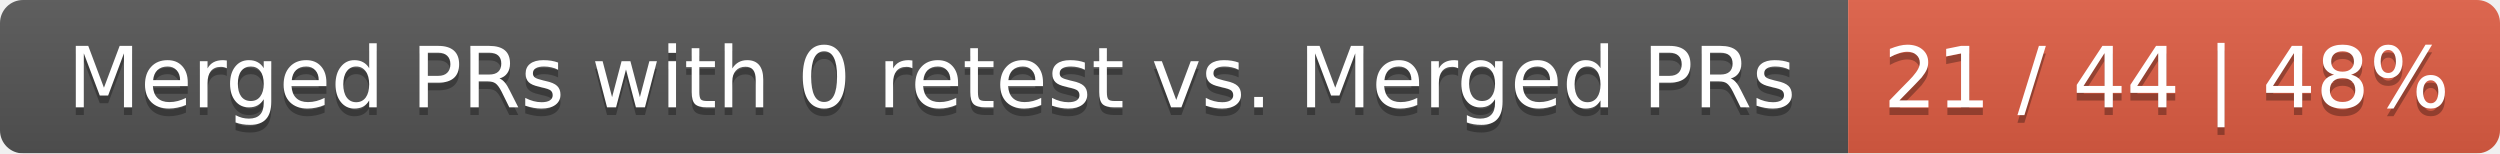
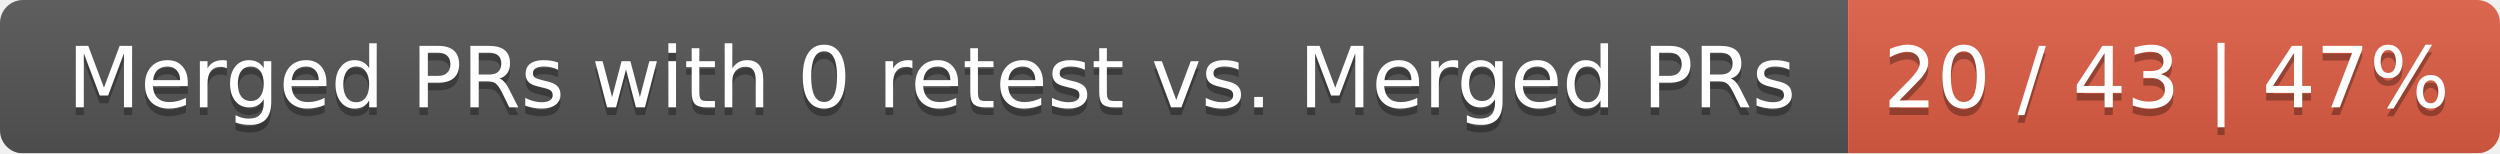
<svg xmlns="http://www.w3.org/2000/svg" width="326" height="20">
  <linearGradient id="smooth" x2="0" y2="100%">
    <stop offset="0" stop-color="#bbb" stop-opacity=".1" />
    <stop offset="1" stop-opacity=".1" />
  </linearGradient>
  <mask id="round">
    <rect width="326" height="20" rx="3" fill="#fff" />
  </mask>
  <g mask="url(#round)">
    <rect width="241" height="20" fill="#555" />
    <rect x="241" width="85" height="20" fill="#e05d44" />
    <rect width="326" height="20" fill="url(#smooth)" />
  </g>
  <g fill="#fff" text-anchor="middle" font-family="DejaVu Sans,Verdana,Geneva,sans-serif" font-size="11">
    <text x="121.5" y="15" fill="#010101" fill-opacity=".3">Merged PRs with 0 retest vs. Merged PRs</text>
    <text x="121.5" y="14">Merged PRs with 0 retest vs. Merged PRs</text>
-     <text x="282.5" y="15" fill="#010101" fill-opacity=".3">21 / 44 | 48%</text>
-     <text x="282.5" y="14">21 / 44 | 48%</text>
+     <text x="282.5" y="15" fill="#010101" fill-opacity=".3">20 / 43 | 47%</text>
+     <text x="282.5" y="14">20 / 43 | 47%</text>
  </g>
</svg>
